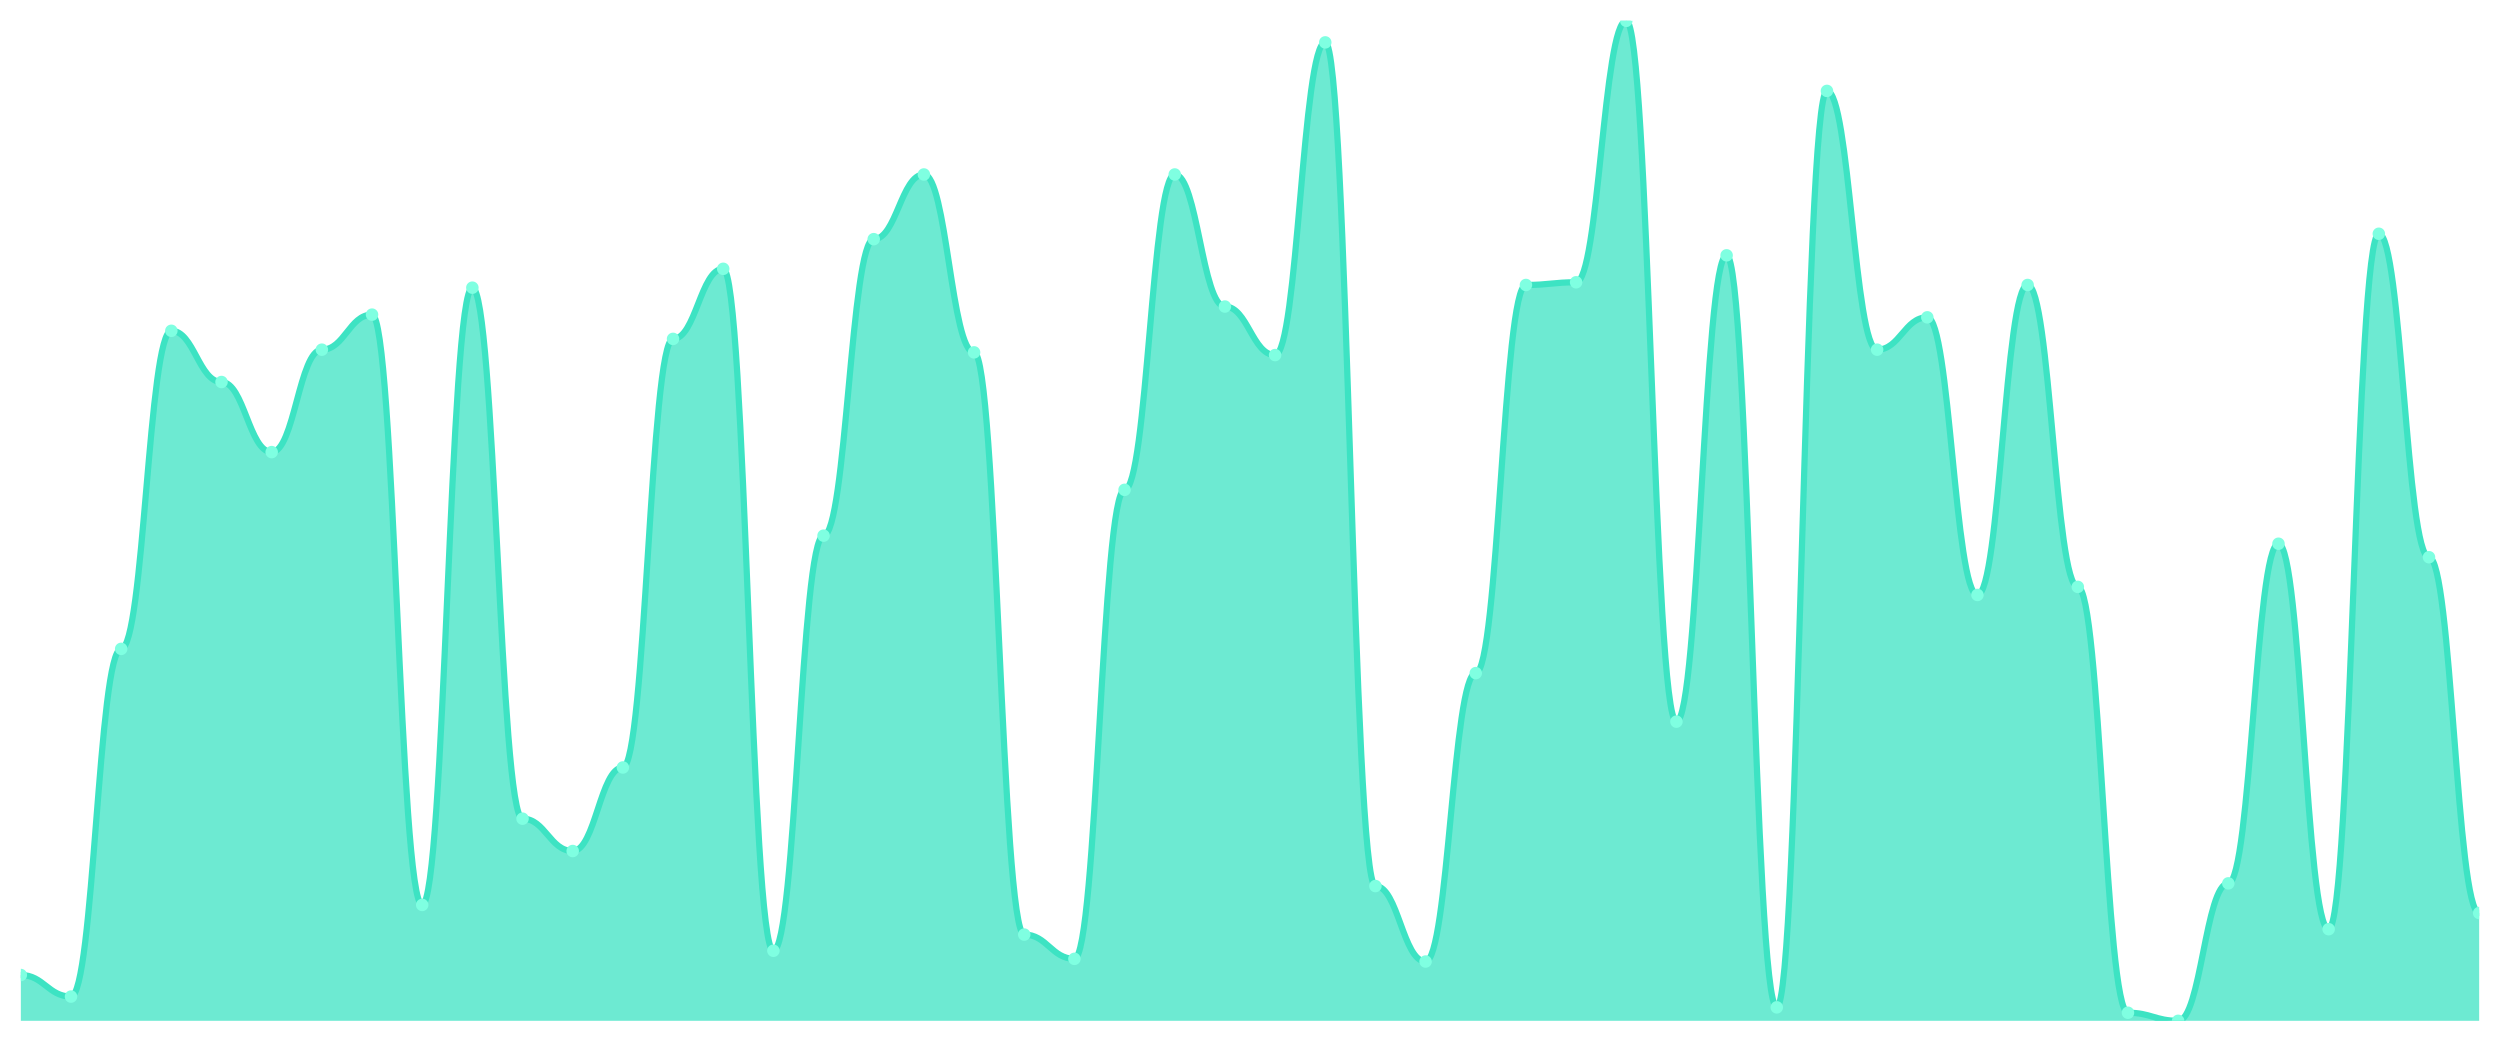
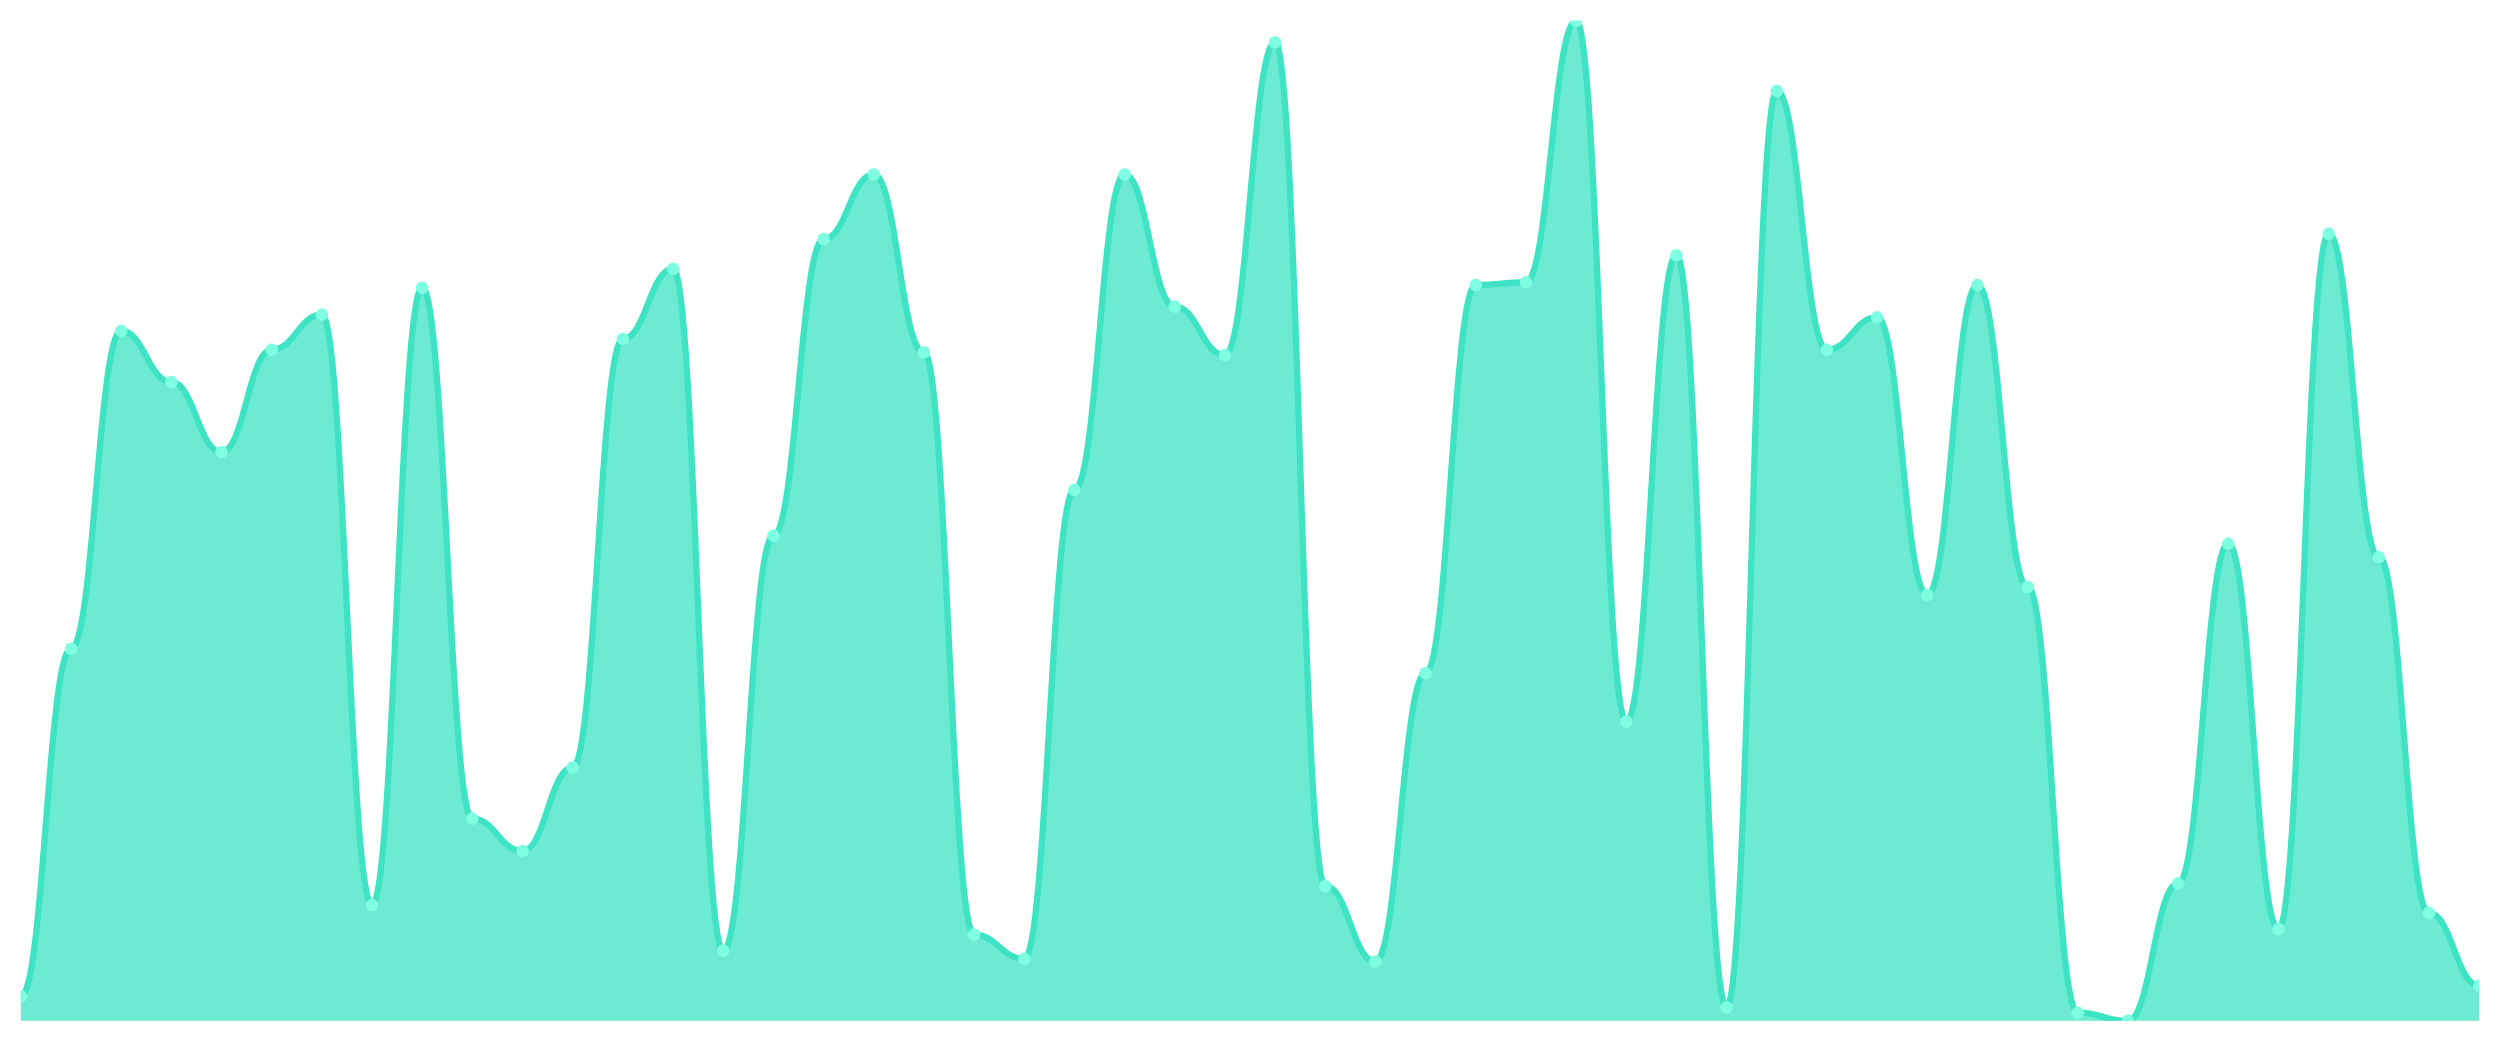
<svg xmlns="http://www.w3.org/2000/svg" viewBox="0 0 1200 500" width="1200" height="500">
  <defs>
    <clipPath id="c">
      <rect x="10" y="10" width="1180" height="480" />
    </clipPath>
  </defs>
  <rect width="1200" height="500" fill="none" />
  <g clip-path="url(#c)">
-     <path d="M 10,490 L 10,468.005 C 20.837,468.005 23.245,478.356 34.082,478.356 C 44.918,478.356 47.327,311.456 58.163,311.456 C 69,311.456 71.408,158.787 82.245,158.787 C 93.082,158.787 95.49,183.369 106.327,183.369 C 117.163,183.369 119.571,217.008 130.408,217.008 C 141.245,217.008 143.653,167.844 154.49,167.844 C 165.327,167.844 167.735,151.024 178.571,151.024 C 189.408,151.024 191.816,434.367 202.653,434.367 C 213.49,434.367 215.898,138.086 226.735,138.086 C 237.571,138.086 239.98,392.965 250.816,392.965 C 261.653,392.965 264.061,408.491 274.898,408.491 C 285.735,408.491 288.143,368.383 298.98,368.383 C 309.816,368.383 312.224,162.668 323.061,162.668 C 333.898,162.668 336.306,129.03 347.143,129.03 C 357.98,129.03 360.388,456.361 371.224,456.361 C 382.061,456.361 384.469,257.116 395.306,257.116 C 406.143,257.116 408.551,114.798 419.388,114.798 C 430.224,114.798 432.633,83.747 443.469,83.747 C 454.306,83.747 456.714,169.137 467.551,169.137 C 478.388,169.137 480.796,448.598 491.633,448.598 C 502.469,448.598 504.878,460.243 515.714,460.243 C 526.551,460.243 528.959,235.121 539.796,235.121 C 550.633,235.121 553.041,83.747 563.878,83.747 C 574.714,83.747 577.122,147.143 587.959,147.143 C 598.796,147.143 601.204,170.431 612.041,170.431 C 622.878,170.431 625.286,20.35 636.122,20.35 C 646.959,20.35 649.367,425.31 660.204,425.31 C 671.041,425.31 673.449,461.536 684.286,461.536 C 695.122,461.536 697.531,323.1 708.367,323.1 C 719.204,323.1 721.612,136.792 732.449,136.792 C 743.286,136.792 745.694,135.499 756.531,135.499 C 767.367,135.499 769.776,10 780.612,10 C 791.449,10 793.857,346.388 804.694,346.388 C 815.531,346.388 817.939,122.561 828.776,122.561 C 839.612,122.561 842.02,483.531 852.857,483.531 C 863.694,483.531 866.102,43.639 876.939,43.639 C 887.776,43.639 890.184,167.844 901.02,167.844 C 911.857,167.844 914.265,152.318 925.102,152.318 C 935.939,152.318 938.347,285.58 949.184,285.58 C 960.02,285.58 962.429,136.792 973.265,136.792 C 984.102,136.792 986.51,281.698 997.347,281.698 C 1008.184,281.698 1010.592,486.119 1021.429,486.119 C 1032.265,486.119 1034.673,490 1045.51,490 C 1056.347,490 1058.755,424.016 1069.592,424.016 C 1080.429,424.016 1082.837,260.997 1093.673,260.997 C 1104.51,260.997 1106.918,446.011 1117.755,446.011 C 1128.592,446.011 1131,112.21 1141.837,112.21 C 1152.673,112.21 1155.082,267.466 1165.918,267.466 C 1176.755,267.466 1179.163,438.248 1190,438.248 L 1190,490 Z" fill="rgba(61,227,195,0.75)" />
-     <path d="M 10,468.005 C 20.837,468.005 23.245,478.356 34.082,478.356 C 44.918,478.356 47.327,311.456 58.163,311.456 C 69,311.456 71.408,158.787 82.245,158.787 C 93.082,158.787 95.49,183.369 106.327,183.369 C 117.163,183.369 119.571,217.008 130.408,217.008 C 141.245,217.008 143.653,167.844 154.49,167.844 C 165.327,167.844 167.735,151.024 178.571,151.024 C 189.408,151.024 191.816,434.367 202.653,434.367 C 213.49,434.367 215.898,138.086 226.735,138.086 C 237.571,138.086 239.98,392.965 250.816,392.965 C 261.653,392.965 264.061,408.491 274.898,408.491 C 285.735,408.491 288.143,368.383 298.98,368.383 C 309.816,368.383 312.224,162.668 323.061,162.668 C 333.898,162.668 336.306,129.03 347.143,129.03 C 357.98,129.03 360.388,456.361 371.224,456.361 C 382.061,456.361 384.469,257.116 395.306,257.116 C 406.143,257.116 408.551,114.798 419.388,114.798 C 430.224,114.798 432.633,83.747 443.469,83.747 C 454.306,83.747 456.714,169.137 467.551,169.137 C 478.388,169.137 480.796,448.598 491.633,448.598 C 502.469,448.598 504.878,460.243 515.714,460.243 C 526.551,460.243 528.959,235.121 539.796,235.121 C 550.633,235.121 553.041,83.747 563.878,83.747 C 574.714,83.747 577.122,147.143 587.959,147.143 C 598.796,147.143 601.204,170.431 612.041,170.431 C 622.878,170.431 625.286,20.35 636.122,20.35 C 646.959,20.35 649.367,425.31 660.204,425.31 C 671.041,425.31 673.449,461.536 684.286,461.536 C 695.122,461.536 697.531,323.1 708.367,323.1 C 719.204,323.1 721.612,136.792 732.449,136.792 C 743.286,136.792 745.694,135.499 756.531,135.499 C 767.367,135.499 769.776,10 780.612,10 C 791.449,10 793.857,346.388 804.694,346.388 C 815.531,346.388 817.939,122.561 828.776,122.561 C 839.612,122.561 842.02,483.531 852.857,483.531 C 863.694,483.531 866.102,43.639 876.939,43.639 C 887.776,43.639 890.184,167.844 901.02,167.844 C 911.857,167.844 914.265,152.318 925.102,152.318 C 935.939,152.318 938.347,285.58 949.184,285.58 C 960.02,285.58 962.429,136.792 973.265,136.792 C 984.102,136.792 986.51,281.698 997.347,281.698 C 1008.184,281.698 1010.592,486.119 1021.429,486.119 C 1032.265,486.119 1034.673,490 1045.51,490 C 1056.347,490 1058.755,424.016 1069.592,424.016 C 1080.429,424.016 1082.837,260.997 1093.673,260.997 C 1104.51,260.997 1106.918,446.011 1117.755,446.011 C 1128.592,446.011 1131,112.21 1141.837,112.21 C 1152.673,112.21 1155.082,267.466 1165.918,267.466 C 1176.755,267.466 1179.163,438.248 1190,438.248" fill="none" stroke="#3de3c3" stroke-width="3" stroke-linecap="round" stroke-linejoin="round" />
-     <circle cx="10" cy="468.005" r="3" fill="#7fffe1" />
-     <circle cx="34.082" cy="478.356" r="3" fill="#7fffe1" />
-     <circle cx="58.163" cy="311.456" r="3" fill="#7fffe1" />
-     <circle cx="82.245" cy="158.787" r="3" fill="#7fffe1" />
-     <circle cx="106.327" cy="183.369" r="3" fill="#7fffe1" />
-     <circle cx="130.408" cy="217.008" r="3" fill="#7fffe1" />
-     <circle cx="154.49" cy="167.844" r="3" fill="#7fffe1" />
-     <circle cx="178.571" cy="151.024" r="3" fill="#7fffe1" />
-     <circle cx="202.653" cy="434.367" r="3" fill="#7fffe1" />
-     <circle cx="226.735" cy="138.086" r="3" fill="#7fffe1" />
-     <circle cx="250.816" cy="392.965" r="3" fill="#7fffe1" />
-     <circle cx="274.898" cy="408.491" r="3" fill="#7fffe1" />
-     <circle cx="298.98" cy="368.383" r="3" fill="#7fffe1" />
-     <circle cx="323.061" cy="162.668" r="3" fill="#7fffe1" />
-     <circle cx="347.143" cy="129.03" r="3" fill="#7fffe1" />
-     <circle cx="371.224" cy="456.361" r="3" fill="#7fffe1" />
-     <circle cx="395.306" cy="257.116" r="3" fill="#7fffe1" />
-     <circle cx="419.388" cy="114.798" r="3" fill="#7fffe1" />
-     <circle cx="443.469" cy="83.747" r="3" fill="#7fffe1" />
-     <circle cx="467.551" cy="169.137" r="3" fill="#7fffe1" />
-     <circle cx="491.633" cy="448.598" r="3" fill="#7fffe1" />
-     <circle cx="515.714" cy="460.243" r="3" fill="#7fffe1" />
-     <circle cx="539.796" cy="235.121" r="3" fill="#7fffe1" />
-     <circle cx="563.878" cy="83.747" r="3" fill="#7fffe1" />
-     <circle cx="587.959" cy="147.143" r="3" fill="#7fffe1" />
-     <circle cx="612.041" cy="170.431" r="3" fill="#7fffe1" />
-     <circle cx="636.122" cy="20.35" r="3" fill="#7fffe1" />
-     <circle cx="660.204" cy="425.31" r="3" fill="#7fffe1" />
-     <circle cx="684.286" cy="461.536" r="3" fill="#7fffe1" />
-     <circle cx="708.367" cy="323.1" r="3" fill="#7fffe1" />
-     <circle cx="732.449" cy="136.792" r="3" fill="#7fffe1" />
-     <circle cx="756.531" cy="135.499" r="3" fill="#7fffe1" />
-     <circle cx="780.612" cy="10" r="3" fill="#7fffe1" />
-     <circle cx="804.694" cy="346.388" r="3" fill="#7fffe1" />
-     <circle cx="828.776" cy="122.561" r="3" fill="#7fffe1" />
-     <circle cx="852.857" cy="483.531" r="3" fill="#7fffe1" />
-     <circle cx="876.939" cy="43.639" r="3" fill="#7fffe1" />
-     <circle cx="901.02" cy="167.844" r="3" fill="#7fffe1" />
-     <circle cx="925.102" cy="152.318" r="3" fill="#7fffe1" />
-     <circle cx="949.184" cy="285.58" r="3" fill="#7fffe1" />
-     <circle cx="973.265" cy="136.792" r="3" fill="#7fffe1" />
-     <circle cx="997.347" cy="281.698" r="3" fill="#7fffe1" />
-     <circle cx="1021.429" cy="486.119" r="3" fill="#7fffe1" />
-     <circle cx="1045.51" cy="490" r="3" fill="#7fffe1" />
-     <circle cx="1069.592" cy="424.016" r="3" fill="#7fffe1" />
-     <circle cx="1093.673" cy="260.997" r="3" fill="#7fffe1" />
-     <circle cx="1117.755" cy="446.011" r="3" fill="#7fffe1" />
-     <circle cx="1141.837" cy="112.21" r="3" fill="#7fffe1" />
-     <circle cx="1165.918" cy="267.466" r="3" fill="#7fffe1" />
-     <circle cx="1190" cy="438.248" r="3" fill="#7fffe1" />
+     <path d="M 10,490 L 10,478.356 C 20.837,478.356 23.245,311.456 34.082,311.456 C 44.918,311.456 47.327,158.787 58.163,158.787 C 69,158.787 71.408,183.369 82.245,183.369 C 93.082,183.369 95.49,217.008 106.327,217.008 C 117.163,217.008 119.571,167.844 130.408,167.844 C 141.245,167.844 143.653,151.024 154.49,151.024 C 165.327,151.024 167.735,434.367 178.571,434.367 C 189.408,434.367 191.816,138.086 202.653,138.086 C 213.49,138.086 215.898,392.965 226.735,392.965 C 237.571,392.965 239.98,408.491 250.816,408.491 C 261.653,408.491 264.061,368.383 274.898,368.383 C 285.735,368.383 288.143,162.668 298.98,162.668 C 309.816,162.668 312.224,129.03 323.061,129.03 C 333.898,129.03 336.306,456.361 347.143,456.361 C 357.98,456.361 360.388,257.116 371.224,257.116 C 382.061,257.116 384.469,114.798 395.306,114.798 C 406.143,114.798 408.551,83.747 419.388,83.747 C 430.224,83.747 432.633,169.137 443.469,169.137 C 454.306,169.137 456.714,448.598 467.551,448.598 C 478.388,448.598 480.796,460.243 491.633,460.243 C 502.469,460.243 504.878,235.121 515.714,235.121 C 526.551,235.121 528.959,83.747 539.796,83.747 C 550.633,83.747 553.041,147.143 563.878,147.143 C 574.714,147.143 577.122,170.431 587.959,170.431 C 598.796,170.431 601.204,20.35 612.041,20.35 C 622.878,20.35 625.286,425.31 636.122,425.31 C 646.959,425.31 649.367,461.536 660.204,461.536 C 671.041,461.536 673.449,323.1 684.286,323.1 C 695.122,323.1 697.531,136.792 708.367,136.792 C 719.204,136.792 721.612,135.499 732.449,135.499 C 743.286,135.499 745.694,10 756.531,10 C 767.367,10 769.776,346.388 780.612,346.388 C 791.449,346.388 793.857,122.561 804.694,122.561 C 815.531,122.561 817.939,483.531 828.776,483.531 C 839.612,483.531 842.02,43.639 852.857,43.639 C 863.694,43.639 866.102,167.844 876.939,167.844 C 887.776,167.844 890.184,152.318 901.02,152.318 C 911.857,152.318 914.265,285.58 925.102,285.58 C 935.939,285.58 938.347,136.792 949.184,136.792 C 960.02,136.792 962.429,281.698 973.265,281.698 C 984.102,281.698 986.51,486.119 997.347,486.119 C 1008.184,486.119 1010.592,490 1021.429,490 C 1032.265,490 1034.673,424.016 1045.51,424.016 C 1056.347,424.016 1058.755,260.997 1069.592,260.997 C 1080.429,260.997 1082.837,446.011 1093.673,446.011 C 1104.51,446.011 1106.918,112.21 1117.755,112.21 C 1128.592,112.21 1131,267.466 1141.837,267.466 C 1152.673,267.466 1155.082,438.248 1165.918,438.248 C 1176.755,438.248 1179.163,473.181 1190,473.181 L 1190,490 Z" fill="rgba(61,227,195,0.75)" />
+     <path d="M 10,478.356 C 20.837,478.356 23.245,311.456 34.082,311.456 C 44.918,311.456 47.327,158.787 58.163,158.787 C 69,158.787 71.408,183.369 82.245,183.369 C 93.082,183.369 95.49,217.008 106.327,217.008 C 117.163,217.008 119.571,167.844 130.408,167.844 C 141.245,167.844 143.653,151.024 154.49,151.024 C 165.327,151.024 167.735,434.367 178.571,434.367 C 189.408,434.367 191.816,138.086 202.653,138.086 C 213.49,138.086 215.898,392.965 226.735,392.965 C 237.571,392.965 239.98,408.491 250.816,408.491 C 261.653,408.491 264.061,368.383 274.898,368.383 C 285.735,368.383 288.143,162.668 298.98,162.668 C 309.816,162.668 312.224,129.03 323.061,129.03 C 333.898,129.03 336.306,456.361 347.143,456.361 C 357.98,456.361 360.388,257.116 371.224,257.116 C 382.061,257.116 384.469,114.798 395.306,114.798 C 406.143,114.798 408.551,83.747 419.388,83.747 C 430.224,83.747 432.633,169.137 443.469,169.137 C 454.306,169.137 456.714,448.598 467.551,448.598 C 478.388,448.598 480.796,460.243 491.633,460.243 C 502.469,460.243 504.878,235.121 515.714,235.121 C 526.551,235.121 528.959,83.747 539.796,83.747 C 550.633,83.747 553.041,147.143 563.878,147.143 C 574.714,147.143 577.122,170.431 587.959,170.431 C 598.796,170.431 601.204,20.35 612.041,20.35 C 622.878,20.35 625.286,425.31 636.122,425.31 C 646.959,425.31 649.367,461.536 660.204,461.536 C 671.041,461.536 673.449,323.1 684.286,323.1 C 695.122,323.1 697.531,136.792 708.367,136.792 C 719.204,136.792 721.612,135.499 732.449,135.499 C 743.286,135.499 745.694,10 756.531,10 C 767.367,10 769.776,346.388 780.612,346.388 C 791.449,346.388 793.857,122.561 804.694,122.561 C 815.531,122.561 817.939,483.531 828.776,483.531 C 839.612,483.531 842.02,43.639 852.857,43.639 C 863.694,43.639 866.102,167.844 876.939,167.844 C 887.776,167.844 890.184,152.318 901.02,152.318 C 911.857,152.318 914.265,285.58 925.102,285.58 C 935.939,285.58 938.347,136.792 949.184,136.792 C 960.02,136.792 962.429,281.698 973.265,281.698 C 984.102,281.698 986.51,486.119 997.347,486.119 C 1008.184,486.119 1010.592,490 1021.429,490 C 1032.265,490 1034.673,424.016 1045.51,424.016 C 1056.347,424.016 1058.755,260.997 1069.592,260.997 C 1080.429,260.997 1082.837,446.011 1093.673,446.011 C 1104.51,446.011 1106.918,112.21 1117.755,112.21 C 1128.592,112.21 1131,267.466 1141.837,267.466 C 1152.673,267.466 1155.082,438.248 1165.918,438.248 C 1176.755,438.248 1179.163,473.181 1190,473.181" fill="none" stroke="#3de3c3" stroke-width="3" stroke-linecap="round" stroke-linejoin="round" />
+     <circle cx="10" cy="478.356" r="3" fill="#7fffe1" />
+     <circle cx="34.082" cy="311.456" r="3" fill="#7fffe1" />
+     <circle cx="58.163" cy="158.787" r="3" fill="#7fffe1" />
+     <circle cx="82.245" cy="183.369" r="3" fill="#7fffe1" />
+     <circle cx="106.327" cy="217.008" r="3" fill="#7fffe1" />
+     <circle cx="130.408" cy="167.844" r="3" fill="#7fffe1" />
+     <circle cx="154.49" cy="151.024" r="3" fill="#7fffe1" />
+     <circle cx="178.571" cy="434.367" r="3" fill="#7fffe1" />
+     <circle cx="202.653" cy="138.086" r="3" fill="#7fffe1" />
+     <circle cx="226.735" cy="392.965" r="3" fill="#7fffe1" />
+     <circle cx="250.816" cy="408.491" r="3" fill="#7fffe1" />
+     <circle cx="274.898" cy="368.383" r="3" fill="#7fffe1" />
+     <circle cx="298.98" cy="162.668" r="3" fill="#7fffe1" />
+     <circle cx="323.061" cy="129.03" r="3" fill="#7fffe1" />
+     <circle cx="347.143" cy="456.361" r="3" fill="#7fffe1" />
+     <circle cx="371.224" cy="257.116" r="3" fill="#7fffe1" />
+     <circle cx="395.306" cy="114.798" r="3" fill="#7fffe1" />
+     <circle cx="419.388" cy="83.747" r="3" fill="#7fffe1" />
+     <circle cx="443.469" cy="169.137" r="3" fill="#7fffe1" />
+     <circle cx="467.551" cy="448.598" r="3" fill="#7fffe1" />
+     <circle cx="491.633" cy="460.243" r="3" fill="#7fffe1" />
+     <circle cx="515.714" cy="235.121" r="3" fill="#7fffe1" />
+     <circle cx="539.796" cy="83.747" r="3" fill="#7fffe1" />
+     <circle cx="563.878" cy="147.143" r="3" fill="#7fffe1" />
+     <circle cx="587.959" cy="170.431" r="3" fill="#7fffe1" />
+     <circle cx="612.041" cy="20.35" r="3" fill="#7fffe1" />
+     <circle cx="636.122" cy="425.31" r="3" fill="#7fffe1" />
+     <circle cx="660.204" cy="461.536" r="3" fill="#7fffe1" />
+     <circle cx="684.286" cy="323.1" r="3" fill="#7fffe1" />
+     <circle cx="708.367" cy="136.792" r="3" fill="#7fffe1" />
+     <circle cx="732.449" cy="135.499" r="3" fill="#7fffe1" />
+     <circle cx="756.531" cy="10" r="3" fill="#7fffe1" />
+     <circle cx="780.612" cy="346.388" r="3" fill="#7fffe1" />
+     <circle cx="804.694" cy="122.561" r="3" fill="#7fffe1" />
+     <circle cx="828.776" cy="483.531" r="3" fill="#7fffe1" />
+     <circle cx="852.857" cy="43.639" r="3" fill="#7fffe1" />
+     <circle cx="876.939" cy="167.844" r="3" fill="#7fffe1" />
+     <circle cx="901.02" cy="152.318" r="3" fill="#7fffe1" />
+     <circle cx="925.102" cy="285.58" r="3" fill="#7fffe1" />
+     <circle cx="949.184" cy="136.792" r="3" fill="#7fffe1" />
+     <circle cx="973.265" cy="281.698" r="3" fill="#7fffe1" />
+     <circle cx="997.347" cy="486.119" r="3" fill="#7fffe1" />
+     <circle cx="1021.429" cy="490" r="3" fill="#7fffe1" />
+     <circle cx="1045.51" cy="424.016" r="3" fill="#7fffe1" />
+     <circle cx="1069.592" cy="260.997" r="3" fill="#7fffe1" />
+     <circle cx="1093.673" cy="446.011" r="3" fill="#7fffe1" />
+     <circle cx="1117.755" cy="112.21" r="3" fill="#7fffe1" />
+     <circle cx="1141.837" cy="267.466" r="3" fill="#7fffe1" />
+     <circle cx="1165.918" cy="438.248" r="3" fill="#7fffe1" />
+     <circle cx="1190" cy="473.181" r="3" fill="#7fffe1" />
  </g>
</svg>
